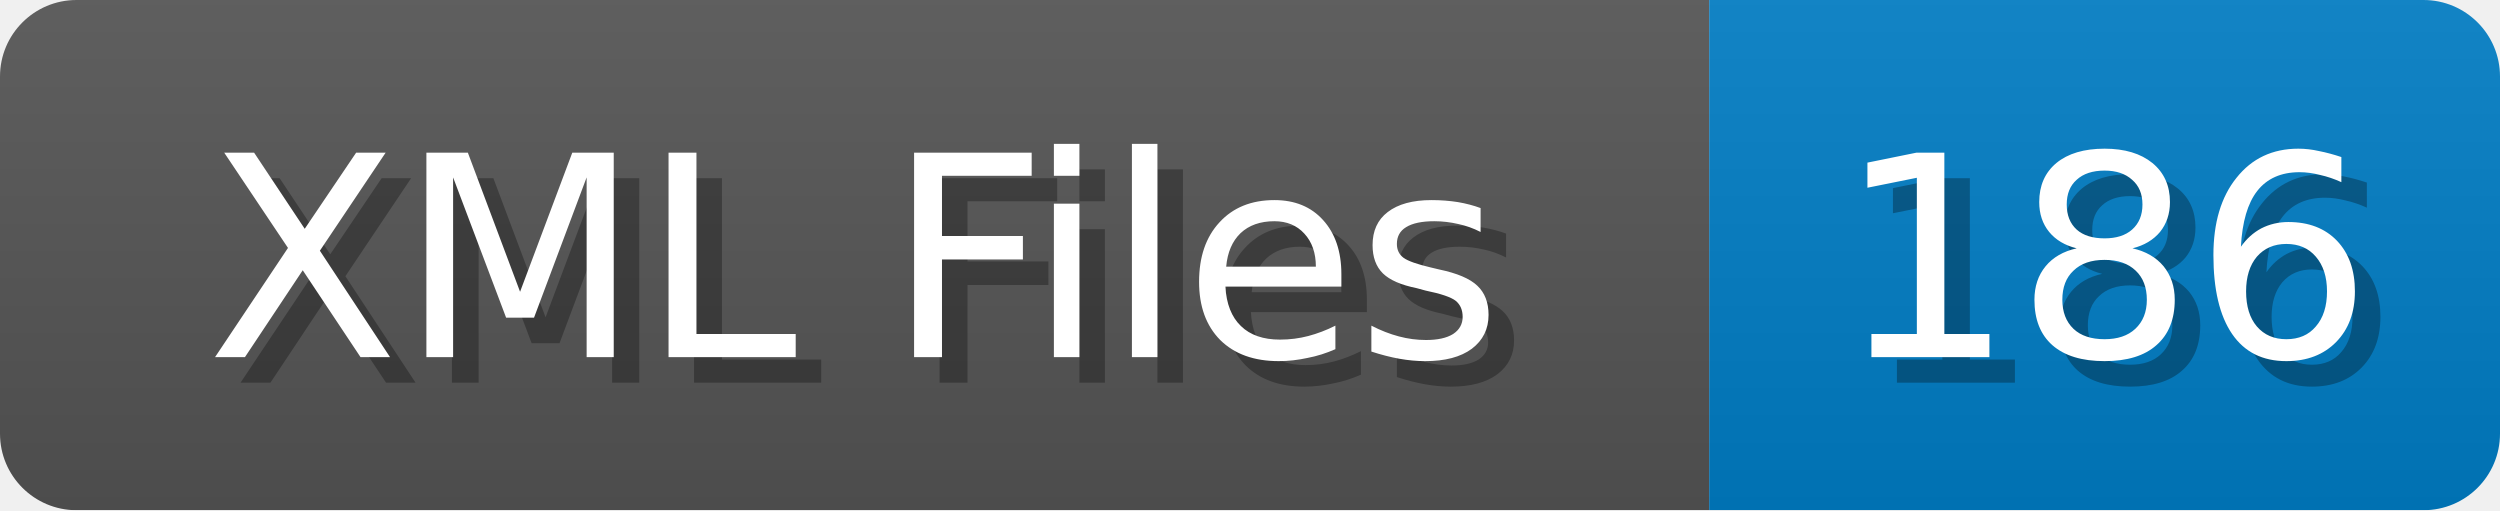
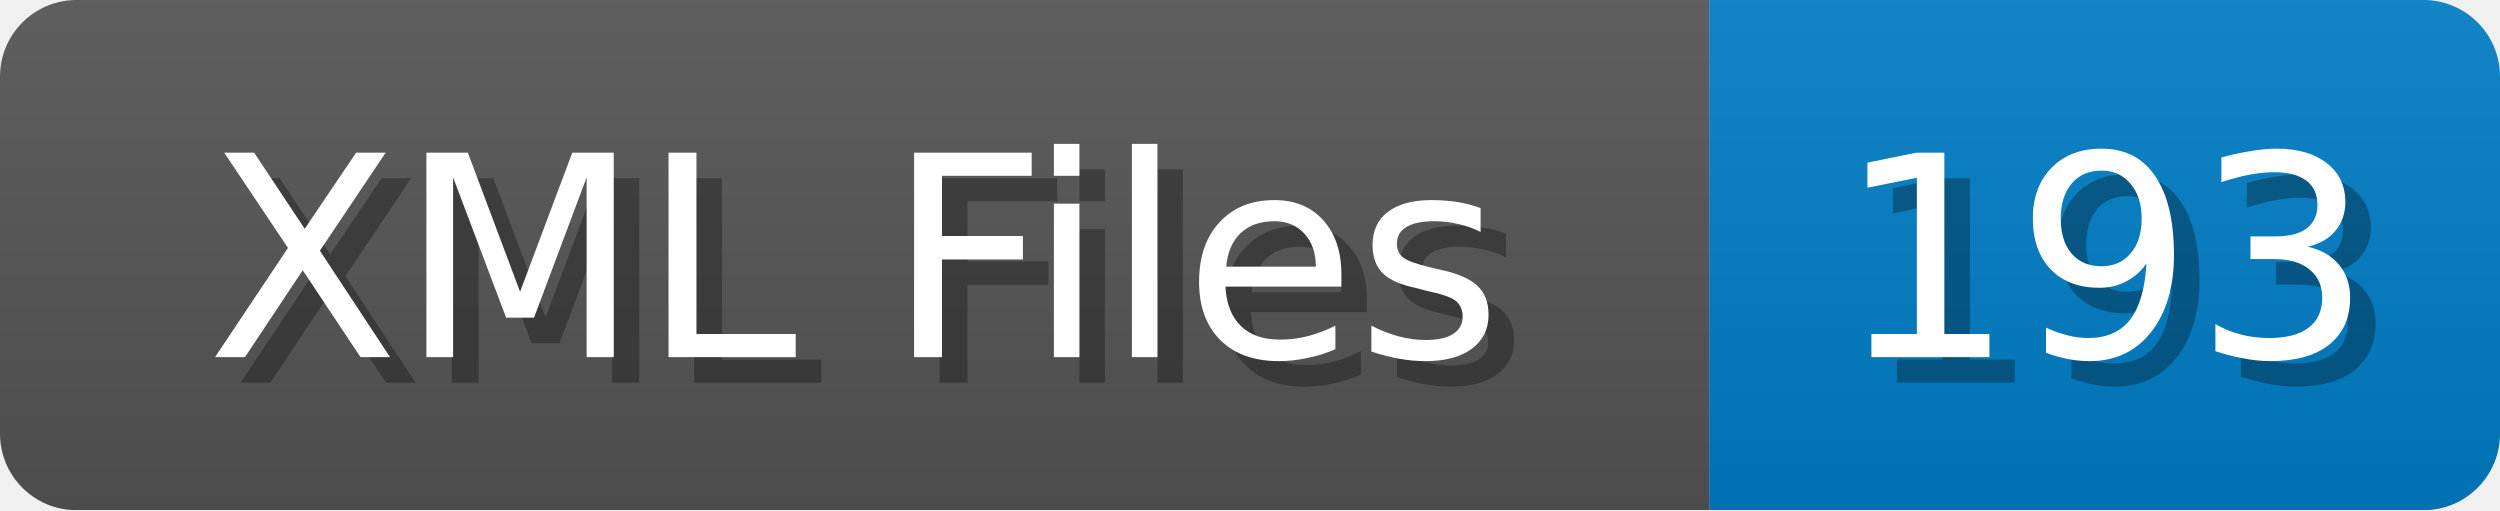
<svg xmlns="http://www.w3.org/2000/svg" width="98" height="20">
  <linearGradient id="b" x2="0" y2="100%">
    <stop offset="0" stop-color="#bbb" stop-opacity=".1" />
    <stop offset="1" stop-opacity=".1" />
  </linearGradient>
  <mask id="anybadge_1">
    <rect width="98" height="20" rx="3" fill="#fff" />
  </mask>
  <g mask="url(#anybadge_1)">
    <path fill="#555" d="M0 0h67v20H0z" />
    <path fill="#007ec6" d="M67 0h31v20H67z" />
    <path fill="url(#b)" d="M0 0h98v20H0z" />
  </g>
  <g fill="#fff" text-anchor="middle" font-family="DejaVu Sans,Verdana,Geneva,sans-serif" font-size="11">
    <text x="34.5" y="15" fill="#010101" fill-opacity=".3">XML Files</text>
    <text x="33.5" y="14">XML Files</text>
  </g>
  <g fill="#fff" text-anchor="middle" font-family="DejaVu Sans,Verdana,Geneva,sans-serif" font-size="11">
-     <text x="83.5" y="15" fill="#010101" fill-opacity=".3">186</text>
-     <text x="82.5" y="14">186</text>
+     <text x="83.5" y="15" fill="#010101" fill-opacity=".3">193</text>
+     <text x="82.5" y="14">193</text>
  </g>
</svg>
